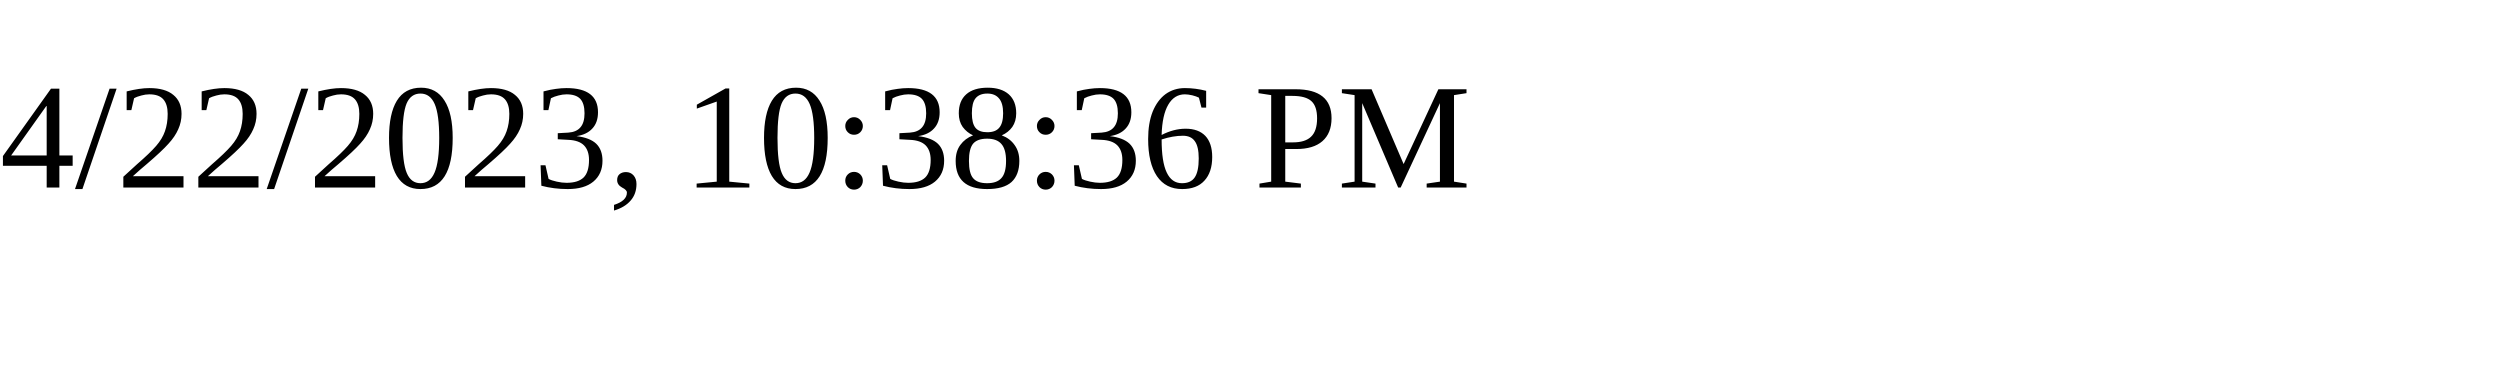
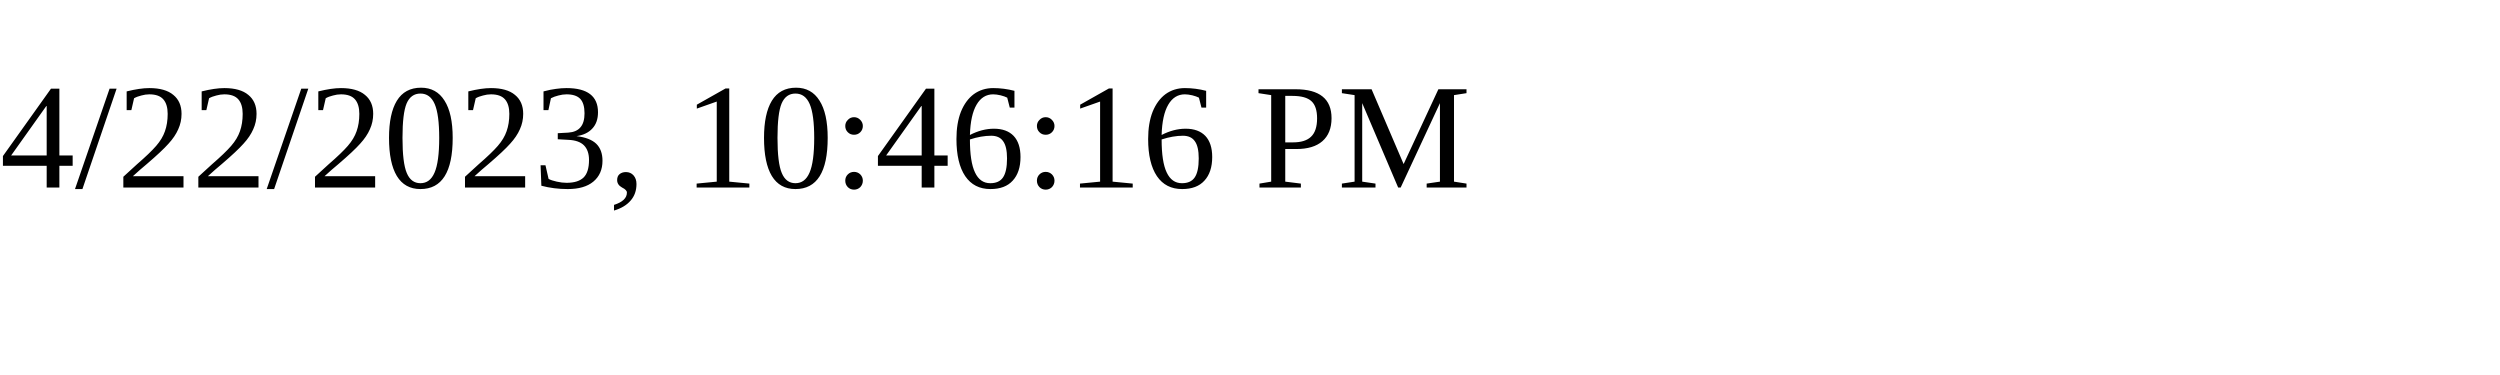
<svg xmlns="http://www.w3.org/2000/svg" height="30" width="200">
-   <text x="0" y="15">4/22/2023, 10:38:36 PM</text>
+   <text x="0" y="15">4/22/2023, 10:46:16 PM</text>
</svg>
